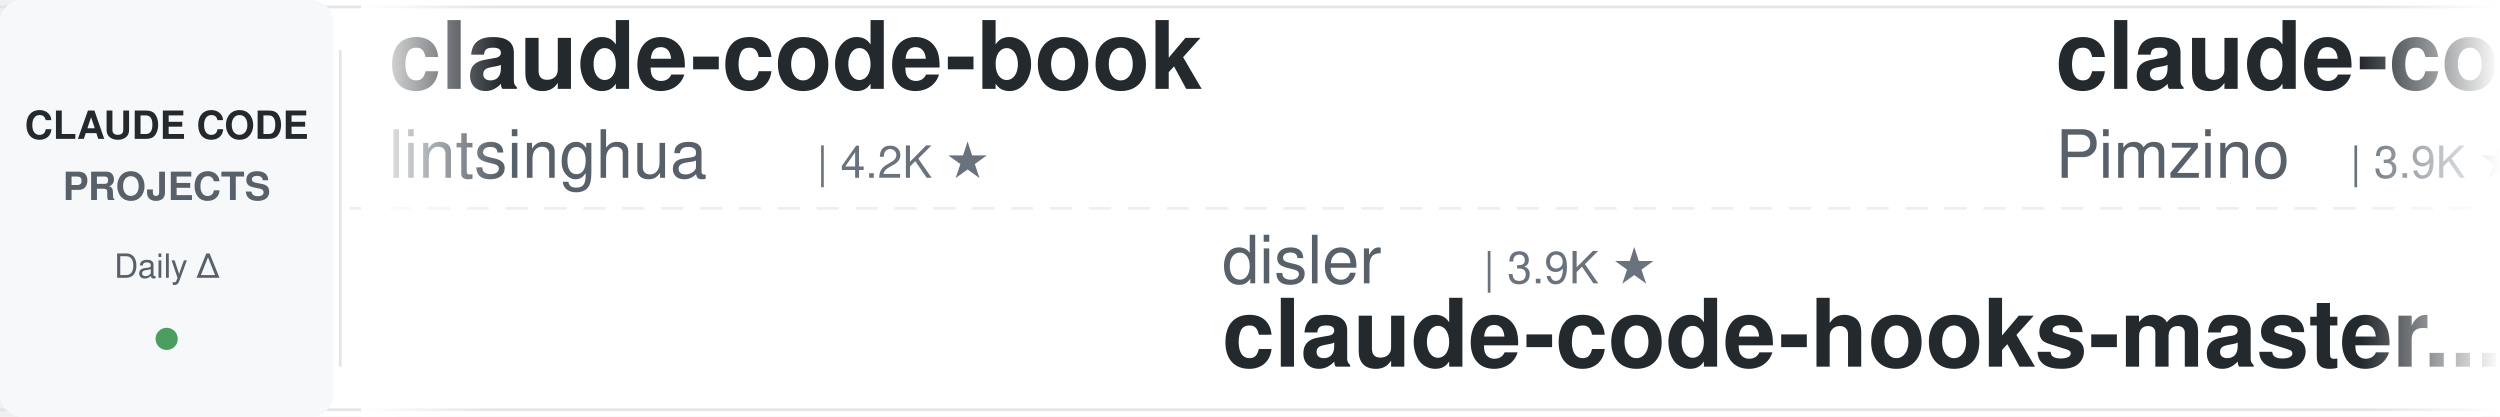
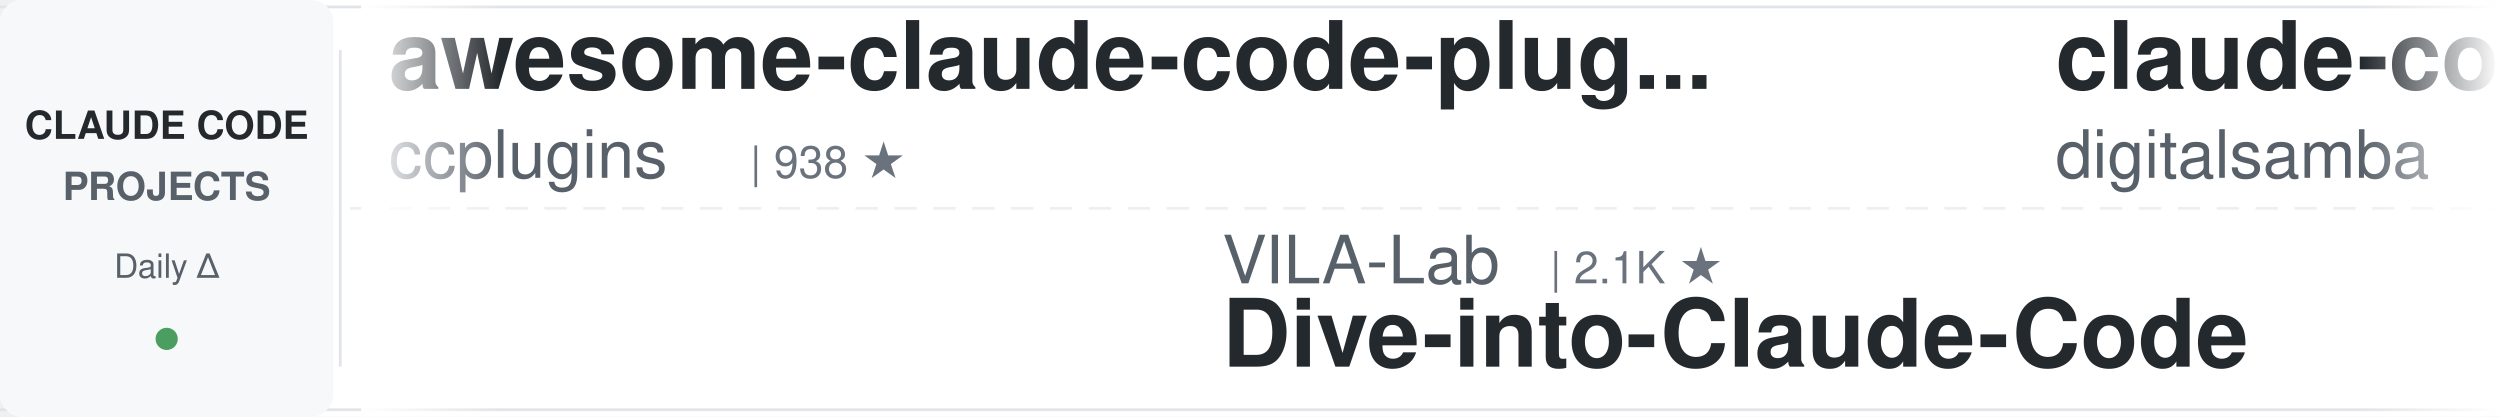
<svg xmlns="http://www.w3.org/2000/svg" width="900" height="150">
  <defs>
    <linearGradient id="leftFade" x1="0%" y1="0%" x2="100%" y2="0%">
      <stop offset="0%" style="stop-color:#ffffff;stop-opacity:1" />
      <stop offset="100%" style="stop-color:#ffffff;stop-opacity:0" />
    </linearGradient>
    <linearGradient id="rightFade" x1="0%" y1="0%" x2="100%" y2="0%">
      <stop offset="0%" style="stop-color:#ffffff;stop-opacity:0" />
      <stop offset="100%" style="stop-color:#ffffff;stop-opacity:1" />
    </linearGradient>
  </defs>
  <rect width="900" height="150" fill="#ffffff" rx="8" />
  <rect x="0" y="2" width="900" height="1" fill="#e1e4e8" />
  <rect x="0" y="147" width="900" height="1" fill="#e1e4e8" />
  <line x1="0" y1="75" x2="900" y2="75" stroke="#e1e4e8" stroke-width="1" stroke-dasharray="8 6" opacity="0.6" />
  <rect x="0" y="0" width="120" height="150" fill="#f6f8fa" rx="8" />
  <text x="60" y="50" font-family="-apple-system, BlinkMacSystemFont, 'Segoe UI', Helvetica, Arial, sans-serif" font-size="14" font-weight="600" fill="#24292e" text-anchor="middle">CLAUDE CODE</text>
  <text x="60" y="72" font-family="-apple-system, BlinkMacSystemFont, 'Segoe UI', Helvetica, Arial, sans-serif" font-size="14" font-weight="600" fill="#586069" text-anchor="middle">PROJECTS</text>
  <text x="60" y="100" font-family="-apple-system, BlinkMacSystemFont, 'Segoe UI', Helvetica, Arial, sans-serif" font-size="12" font-weight="500" fill="#586069" text-anchor="middle">Daily Δ</text>
  <circle cx="60" cy="122" r="4" fill="#22863a" opacity="0.8" />
  <rect x="122" y="18" width="1" height="114" fill="#e1e4e8" />
  <clipPath id="tickerClip">
    <rect x="130" y="0" width="770" height="150" />
  </clipPath>
  <g clip-path="url(#tickerClip)">
    <g id="tickerItems">
      <animateTransform attributeName="transform" attributeType="XML" type="translate" from="0 0" to="-3000 0" dur="54s" repeatCount="indefinite" />
      <g transform="translate(0, 0)">
-         <text x="140" y="32" font-family="-apple-system, BlinkMacSystemFont, 'Segoe UI', Helvetica, Arial, sans-serif" font-size="34" font-weight="600" fill="#24292e">claude-code-book</text>
-         <text x="140" y="64" font-family="-apple-system, BlinkMacSystemFont, 'Segoe UI', Helvetica, Arial, sans-serif" font-size="24" font-weight="400" fill="#586069">lintsinghua</text>
-         <text x="294" y="64" font-family="-apple-system, BlinkMacSystemFont, 'Segoe UI', Helvetica, Arial, sans-serif" font-size="16" font-weight="500" fill="#6a737d">| 4.2K ★</text>
+         <text x="140" y="32" font-family="-apple-system, BlinkMacSystemFont, 'Segoe UI', Helvetica, Arial, sans-serif" font-size="34" font-weight="600" fill="#24292e">awesome-claude-code-plug...</text>
+         <text x="140" y="64" font-family="-apple-system, BlinkMacSystemFont, 'Segoe UI', Helvetica, Arial, sans-serif" font-size="24" font-weight="400" fill="#586069">ccplugins</text>
+         <text x="270" y="64" font-family="-apple-system, BlinkMacSystemFont, 'Segoe UI', Helvetica, Arial, sans-serif" font-size="16" font-weight="500" fill="#6a737d">| 938 ★</text>
      </g>
      <g transform="translate(300, 0)">
-         <text x="140" y="102" font-family="-apple-system, BlinkMacSystemFont, 'Segoe UI', Helvetica, Arial, sans-serif" font-size="24" font-weight="400" fill="#586069">disler</text>
-         <text x="234" y="102" font-family="-apple-system, BlinkMacSystemFont, 'Segoe UI', Helvetica, Arial, sans-serif" font-size="16" font-weight="500" fill="#6a737d">| 3.9K ★</text>
-         <text x="140" y="132" font-family="-apple-system, BlinkMacSystemFont, 'Segoe UI', Helvetica, Arial, sans-serif" font-size="34" font-weight="600" fill="#24292e">claude-code-hooks-master...</text>
+         <text x="140" y="102" font-family="-apple-system, BlinkMacSystemFont, 'Segoe UI', Helvetica, Arial, sans-serif" font-size="24" font-weight="400" fill="#586069">VILA-Lab</text>
+         <text x="258" y="102" font-family="-apple-system, BlinkMacSystemFont, 'Segoe UI', Helvetica, Arial, sans-serif" font-size="16" font-weight="500" fill="#6a737d">| 2.1K ★</text>
+         <text x="140" y="132" font-family="-apple-system, BlinkMacSystemFont, 'Segoe UI', Helvetica, Arial, sans-serif" font-size="34" font-weight="600" fill="#24292e">Dive-into-Claude-Code</text>
      </g>
      <g transform="translate(600, 0)">
-         <text x="140" y="32" font-family="-apple-system, BlinkMacSystemFont, 'Segoe UI', Helvetica, Arial, sans-serif" font-size="34" font-weight="600" fill="#24292e">claude-code-spec-workflo...</text>
-         <text x="140" y="64" font-family="-apple-system, BlinkMacSystemFont, 'Segoe UI', Helvetica, Arial, sans-serif" font-size="24" font-weight="400" fill="#586069">Pimzino</text>
-         <text x="246" y="64" font-family="-apple-system, BlinkMacSystemFont, 'Segoe UI', Helvetica, Arial, sans-serif" font-size="16" font-weight="500" fill="#6a737d">| 3.9K ★</text>
+         <text x="140" y="32" font-family="-apple-system, BlinkMacSystemFont, 'Segoe UI', Helvetica, Arial, sans-serif" font-size="34" font-weight="600" fill="#24292e">claude-code-video-toolki...</text>
+         <text x="140" y="64" font-family="-apple-system, BlinkMacSystemFont, 'Segoe UI', Helvetica, Arial, sans-serif" font-size="24" font-weight="400" fill="#586069">digitalsamba</text>
+         <text x="306" y="64" font-family="-apple-system, BlinkMacSystemFont, 'Segoe UI', Helvetica, Arial, sans-serif" font-size="16" font-weight="500" fill="#6a737d">| 2.1K ★</text>
      </g>
      <g transform="translate(900, 0)">
-         <text x="140" y="102" font-family="-apple-system, BlinkMacSystemFont, 'Segoe UI', Helvetica, Arial, sans-serif" font-size="24" font-weight="400" fill="#586069">davila7</text>
-         <text x="246" y="102" font-family="-apple-system, BlinkMacSystemFont, 'Segoe UI', Helvetica, Arial, sans-serif" font-size="16" font-weight="500" fill="#6a737d">| 30.7K ★</text>
-         <text x="140" y="132" font-family="-apple-system, BlinkMacSystemFont, 'Segoe UI', Helvetica, Arial, sans-serif" font-size="34" font-weight="600" fill="#24292e">claude-code-templates</text>
+         <text x="140" y="102" font-family="-apple-system, BlinkMacSystemFont, 'Segoe UI', Helvetica, Arial, sans-serif" font-size="24" font-weight="400" fill="#586069">disler</text>
+         <text x="234" y="102" font-family="-apple-system, BlinkMacSystemFont, 'Segoe UI', Helvetica, Arial, sans-serif" font-size="16" font-weight="500" fill="#6a737d">| 1.7K ★</text>
+         <text x="140" y="132" font-family="-apple-system, BlinkMacSystemFont, 'Segoe UI', Helvetica, Arial, sans-serif" font-size="34" font-weight="600" fill="#24292e">pi-vs-claude-code</text>
      </g>
      <g transform="translate(1200, 0)">
-         <text x="140" y="32" font-family="-apple-system, BlinkMacSystemFont, 'Segoe UI', Helvetica, Arial, sans-serif" font-size="34" font-weight="600" fill="#24292e">claude-code-analysis</text>
-         <text x="140" y="64" font-family="-apple-system, BlinkMacSystemFont, 'Segoe UI', Helvetica, Arial, sans-serif" font-size="24" font-weight="400" fill="#586069">liuup</text>
-         <text x="222" y="64" font-family="-apple-system, BlinkMacSystemFont, 'Segoe UI', Helvetica, Arial, sans-serif" font-size="16" font-weight="500" fill="#6a737d">| 3.9K ★</text>
-       </g>
-       <g transform="translate(1500, 0)">
-         <text x="140" y="102" font-family="-apple-system, BlinkMacSystemFont, 'Segoe UI', Helvetica, Arial, sans-serif" font-size="24" font-weight="400" fill="#586069">WorldFlowAI</text>
-         <text x="294" y="102" font-family="-apple-system, BlinkMacSystemFont, 'Segoe UI', Helvetica, Arial, sans-serif" font-size="16" font-weight="500" fill="#6a737d">| 2.9K ★</text>
-         <text x="140" y="132" font-family="-apple-system, BlinkMacSystemFont, 'Segoe UI', Helvetica, Arial, sans-serif" font-size="34" font-weight="600" fill="#24292e">everything-claude-code</text>
-       </g>
-       <g transform="translate(1800, 0)">
        <text x="140" y="32" font-family="-apple-system, BlinkMacSystemFont, 'Segoe UI', Helvetica, Arial, sans-serif" font-size="34" font-weight="600" fill="#24292e">how-claude-code-works</text>
        <text x="140" y="64" font-family="-apple-system, BlinkMacSystemFont, 'Segoe UI', Helvetica, Arial, sans-serif" font-size="24" font-weight="400" fill="#586069">Windy3f3f3f3f</text>
        <text x="318" y="64" font-family="-apple-system, BlinkMacSystemFont, 'Segoe UI', Helvetica, Arial, sans-serif" font-size="16" font-weight="500" fill="#6a737d">| 3.6K ★</text>
      </g>
+       <g transform="translate(1500, 0)">
+         <text x="140" y="102" font-family="-apple-system, BlinkMacSystemFont, 'Segoe UI', Helvetica, Arial, sans-serif" font-size="24" font-weight="400" fill="#586069">AICoderTudou</text>
+         <text x="306" y="102" font-family="-apple-system, BlinkMacSystemFont, 'Segoe UI', Helvetica, Arial, sans-serif" font-size="16" font-weight="500" fill="#6a737d">| 494 ★</text>
+         <text x="140" y="132" font-family="-apple-system, BlinkMacSystemFont, 'Segoe UI', Helvetica, Arial, sans-serif" font-size="34" font-weight="600" fill="#24292e">claude-code-tudou</text>
+       </g>
+       <g transform="translate(1800, 0)">
+         <text x="140" y="32" font-family="-apple-system, BlinkMacSystemFont, 'Segoe UI', Helvetica, Arial, sans-serif" font-size="34" font-weight="600" fill="#24292e">claude-code-harness</text>
+         <text x="140" y="64" font-family="-apple-system, BlinkMacSystemFont, 'Segoe UI', Helvetica, Arial, sans-serif" font-size="24" font-weight="400" fill="#586069">Chachamaru127</text>
+         <text x="318" y="64" font-family="-apple-system, BlinkMacSystemFont, 'Segoe UI', Helvetica, Arial, sans-serif" font-size="16" font-weight="500" fill="#6a737d">| 3.1K ★</text>
+       </g>
      <g transform="translate(2100, 0)">
-         <text x="140" y="102" font-family="-apple-system, BlinkMacSystemFont, 'Segoe UI', Helvetica, Arial, sans-serif" font-size="24" font-weight="400" fill="#586069">1rgs</text>
-         <text x="210" y="102" font-family="-apple-system, BlinkMacSystemFont, 'Segoe UI', Helvetica, Arial, sans-serif" font-size="16" font-weight="500" fill="#6a737d">| 3.7K ★</text>
-         <text x="140" y="132" font-family="-apple-system, BlinkMacSystemFont, 'Segoe UI', Helvetica, Arial, sans-serif" font-size="34" font-weight="600" fill="#24292e">claude-code-proxy</text>
+         <text x="140" y="102" font-family="-apple-system, BlinkMacSystemFont, 'Segoe UI', Helvetica, Arial, sans-serif" font-size="24" font-weight="400" fill="#586069">pedrohcgs</text>
+         <text x="270" y="102" font-family="-apple-system, BlinkMacSystemFont, 'Segoe UI', Helvetica, Arial, sans-serif" font-size="16" font-weight="500" fill="#6a737d">| 1.6K ★</text>
+         <text x="140" y="132" font-family="-apple-system, BlinkMacSystemFont, 'Segoe UI', Helvetica, Arial, sans-serif" font-size="34" font-weight="600" fill="#24292e">claude-code-my-workflow</text>
      </g>
      <g transform="translate(2400, 0)">
-         <text x="140" y="32" font-family="-apple-system, BlinkMacSystemFont, 'Segoe UI', Helvetica, Arial, sans-serif" font-size="34" font-weight="600" fill="#24292e">claude-code-security-rev...</text>
-         <text x="140" y="64" font-family="-apple-system, BlinkMacSystemFont, 'Segoe UI', Helvetica, Arial, sans-serif" font-size="24" font-weight="400" fill="#586069">anthropics</text>
-         <text x="282" y="64" font-family="-apple-system, BlinkMacSystemFont, 'Segoe UI', Helvetica, Arial, sans-serif" font-size="16" font-weight="500" fill="#6a737d">| 6.2K ★</text>
+         <text x="140" y="32" font-family="-apple-system, BlinkMacSystemFont, 'Segoe UI', Helvetica, Arial, sans-serif" font-size="34" font-weight="600" fill="#24292e">claude-code-rev</text>
+         <text x="140" y="64" font-family="-apple-system, BlinkMacSystemFont, 'Segoe UI', Helvetica, Arial, sans-serif" font-size="24" font-weight="400" fill="#586069">oboard</text>
+         <text x="234" y="64" font-family="-apple-system, BlinkMacSystemFont, 'Segoe UI', Helvetica, Arial, sans-serif" font-size="16" font-weight="500" fill="#6a737d">| 3.3K ★</text>
      </g>
      <g transform="translate(2700, 0)">
-         <text x="140" y="102" font-family="-apple-system, BlinkMacSystemFont, 'Segoe UI', Helvetica, Arial, sans-serif" font-size="24" font-weight="400" fill="#586069">hangsman</text>
-         <text x="258" y="102" font-family="-apple-system, BlinkMacSystemFont, 'Segoe UI', Helvetica, Arial, sans-serif" font-size="16" font-weight="500" fill="#6a737d">| 794 ★</text>
-         <text x="140" y="132" font-family="-apple-system, BlinkMacSystemFont, 'Segoe UI', Helvetica, Arial, sans-serif" font-size="34" font-weight="600" fill="#24292e">claude-code-source</text>
+         <text x="140" y="102" font-family="-apple-system, BlinkMacSystemFont, 'Segoe UI', Helvetica, Arial, sans-serif" font-size="24" font-weight="400" fill="#586069">FlorianBruniaux</text>
+         <text x="342" y="102" font-family="-apple-system, BlinkMacSystemFont, 'Segoe UI', Helvetica, Arial, sans-serif" font-size="16" font-weight="500" fill="#6a737d">| 6.0K ★</text>
+         <text x="140" y="132" font-family="-apple-system, BlinkMacSystemFont, 'Segoe UI', Helvetica, Arial, sans-serif" font-size="34" font-weight="600" fill="#24292e">claude-code-ultimate-gui...</text>
      </g>
      <g transform="translate(3000, 0)">
-         <text x="140" y="32" font-family="-apple-system, BlinkMacSystemFont, 'Segoe UI', Helvetica, Arial, sans-serif" font-size="34" font-weight="600" fill="#24292e">claude-code-book</text>
-         <text x="140" y="64" font-family="-apple-system, BlinkMacSystemFont, 'Segoe UI', Helvetica, Arial, sans-serif" font-size="24" font-weight="400" fill="#586069">lintsinghua</text>
-         <text x="294" y="64" font-family="-apple-system, BlinkMacSystemFont, 'Segoe UI', Helvetica, Arial, sans-serif" font-size="16" font-weight="500" fill="#6a737d">| 4.2K ★</text>
+         <text x="140" y="32" font-family="-apple-system, BlinkMacSystemFont, 'Segoe UI', Helvetica, Arial, sans-serif" font-size="34" font-weight="600" fill="#24292e">awesome-claude-code-plug...</text>
+         <text x="140" y="64" font-family="-apple-system, BlinkMacSystemFont, 'Segoe UI', Helvetica, Arial, sans-serif" font-size="24" font-weight="400" fill="#586069">ccplugins</text>
+         <text x="270" y="64" font-family="-apple-system, BlinkMacSystemFont, 'Segoe UI', Helvetica, Arial, sans-serif" font-size="16" font-weight="500" fill="#6a737d">| 938 ★</text>
      </g>
      <g transform="translate(3300, 0)">
-         <text x="140" y="102" font-family="-apple-system, BlinkMacSystemFont, 'Segoe UI', Helvetica, Arial, sans-serif" font-size="24" font-weight="400" fill="#586069">disler</text>
-         <text x="234" y="102" font-family="-apple-system, BlinkMacSystemFont, 'Segoe UI', Helvetica, Arial, sans-serif" font-size="16" font-weight="500" fill="#6a737d">| 3.9K ★</text>
-         <text x="140" y="132" font-family="-apple-system, BlinkMacSystemFont, 'Segoe UI', Helvetica, Arial, sans-serif" font-size="34" font-weight="600" fill="#24292e">claude-code-hooks-master...</text>
+         <text x="140" y="102" font-family="-apple-system, BlinkMacSystemFont, 'Segoe UI', Helvetica, Arial, sans-serif" font-size="24" font-weight="400" fill="#586069">VILA-Lab</text>
+         <text x="258" y="102" font-family="-apple-system, BlinkMacSystemFont, 'Segoe UI', Helvetica, Arial, sans-serif" font-size="16" font-weight="500" fill="#6a737d">| 2.1K ★</text>
+         <text x="140" y="132" font-family="-apple-system, BlinkMacSystemFont, 'Segoe UI', Helvetica, Arial, sans-serif" font-size="34" font-weight="600" fill="#24292e">Dive-into-Claude-Code</text>
      </g>
      <g transform="translate(3600, 0)">
-         <text x="140" y="32" font-family="-apple-system, BlinkMacSystemFont, 'Segoe UI', Helvetica, Arial, sans-serif" font-size="34" font-weight="600" fill="#24292e">claude-code-spec-workflo...</text>
-         <text x="140" y="64" font-family="-apple-system, BlinkMacSystemFont, 'Segoe UI', Helvetica, Arial, sans-serif" font-size="24" font-weight="400" fill="#586069">Pimzino</text>
-         <text x="246" y="64" font-family="-apple-system, BlinkMacSystemFont, 'Segoe UI', Helvetica, Arial, sans-serif" font-size="16" font-weight="500" fill="#6a737d">| 3.9K ★</text>
+         <text x="140" y="32" font-family="-apple-system, BlinkMacSystemFont, 'Segoe UI', Helvetica, Arial, sans-serif" font-size="34" font-weight="600" fill="#24292e">claude-code-video-toolki...</text>
+         <text x="140" y="64" font-family="-apple-system, BlinkMacSystemFont, 'Segoe UI', Helvetica, Arial, sans-serif" font-size="24" font-weight="400" fill="#586069">digitalsamba</text>
+         <text x="306" y="64" font-family="-apple-system, BlinkMacSystemFont, 'Segoe UI', Helvetica, Arial, sans-serif" font-size="16" font-weight="500" fill="#6a737d">| 2.1K ★</text>
      </g>
      <g transform="translate(3900, 0)">
-         <text x="140" y="102" font-family="-apple-system, BlinkMacSystemFont, 'Segoe UI', Helvetica, Arial, sans-serif" font-size="24" font-weight="400" fill="#586069">davila7</text>
-         <text x="246" y="102" font-family="-apple-system, BlinkMacSystemFont, 'Segoe UI', Helvetica, Arial, sans-serif" font-size="16" font-weight="500" fill="#6a737d">| 30.7K ★</text>
-         <text x="140" y="132" font-family="-apple-system, BlinkMacSystemFont, 'Segoe UI', Helvetica, Arial, sans-serif" font-size="34" font-weight="600" fill="#24292e">claude-code-templates</text>
+         <text x="140" y="102" font-family="-apple-system, BlinkMacSystemFont, 'Segoe UI', Helvetica, Arial, sans-serif" font-size="24" font-weight="400" fill="#586069">disler</text>
+         <text x="234" y="102" font-family="-apple-system, BlinkMacSystemFont, 'Segoe UI', Helvetica, Arial, sans-serif" font-size="16" font-weight="500" fill="#6a737d">| 1.7K ★</text>
+         <text x="140" y="132" font-family="-apple-system, BlinkMacSystemFont, 'Segoe UI', Helvetica, Arial, sans-serif" font-size="34" font-weight="600" fill="#24292e">pi-vs-claude-code</text>
      </g>
    </g>
  </g>
  <rect x="130" y="0" width="50" height="150" fill="url(#leftFade)" />
  <rect x="850" y="0" width="50" height="150" fill="url(#rightFade)" />
</svg>
